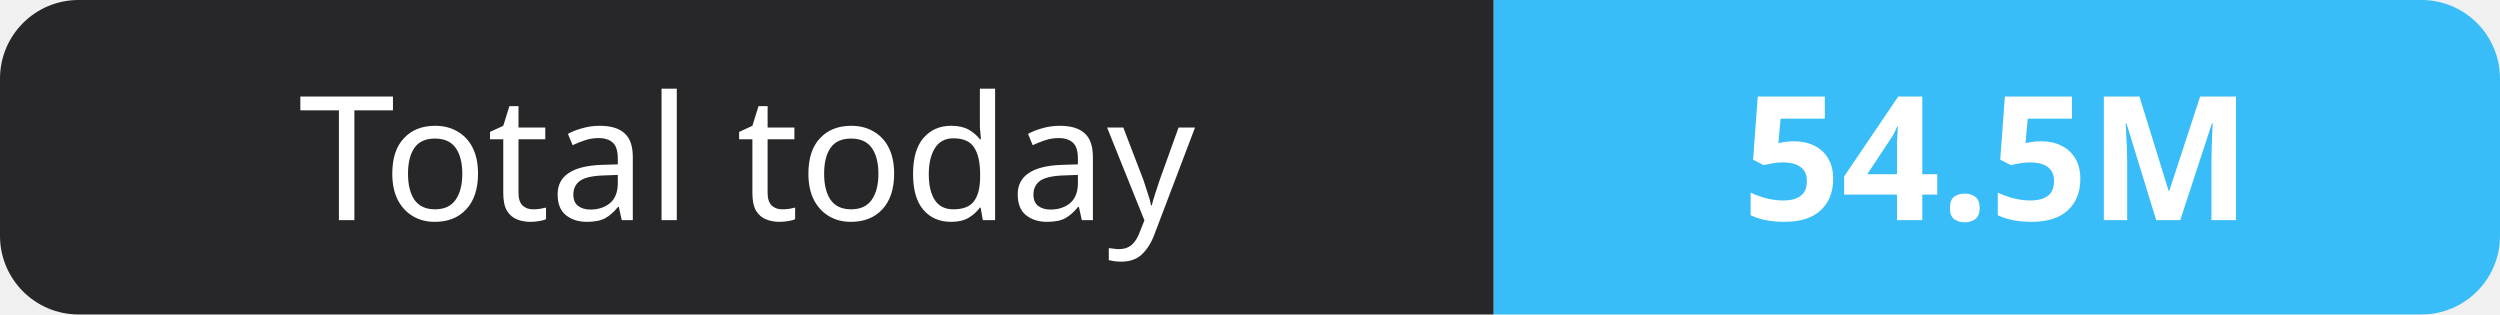
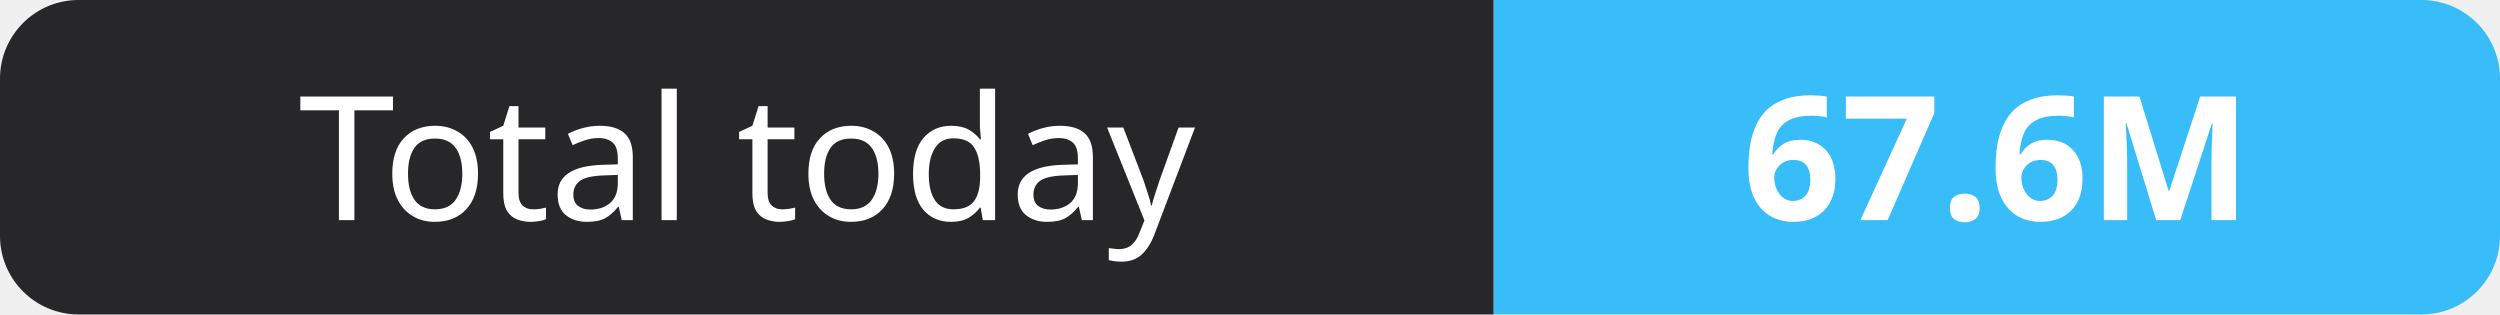
- <svg xmlns="http://www.w3.org/2000/svg" width="159" height="20" role="img" aria-label="Total today: 54.5M">
+ <svg xmlns="http://www.w3.org/2000/svg" width="159" height="20" role="img" aria-label="Total today: 67.6M">
  <clipPath id="r">
    <rect width="159" height="20" rx="5" fill="#fff" />
  </clipPath>
  <g clip-path="url(#r)">
    <rect width="95" height="20" fill="#27272a" />
    <rect x="95" width="64" height="20" fill="#38bdf8" />
  </g>
  <g fill="#fff" text-anchor="middle" font-family="Verdana,Geneva,sans-serif" font-size="11">
    <text x="47.5" y="14">Total today</text>
-     <text x="127.0" y="14" font-weight="700">54.5M</text>
+     <text x="127.0" y="14" font-weight="700">67.6M</text>
  </g>
</svg>
